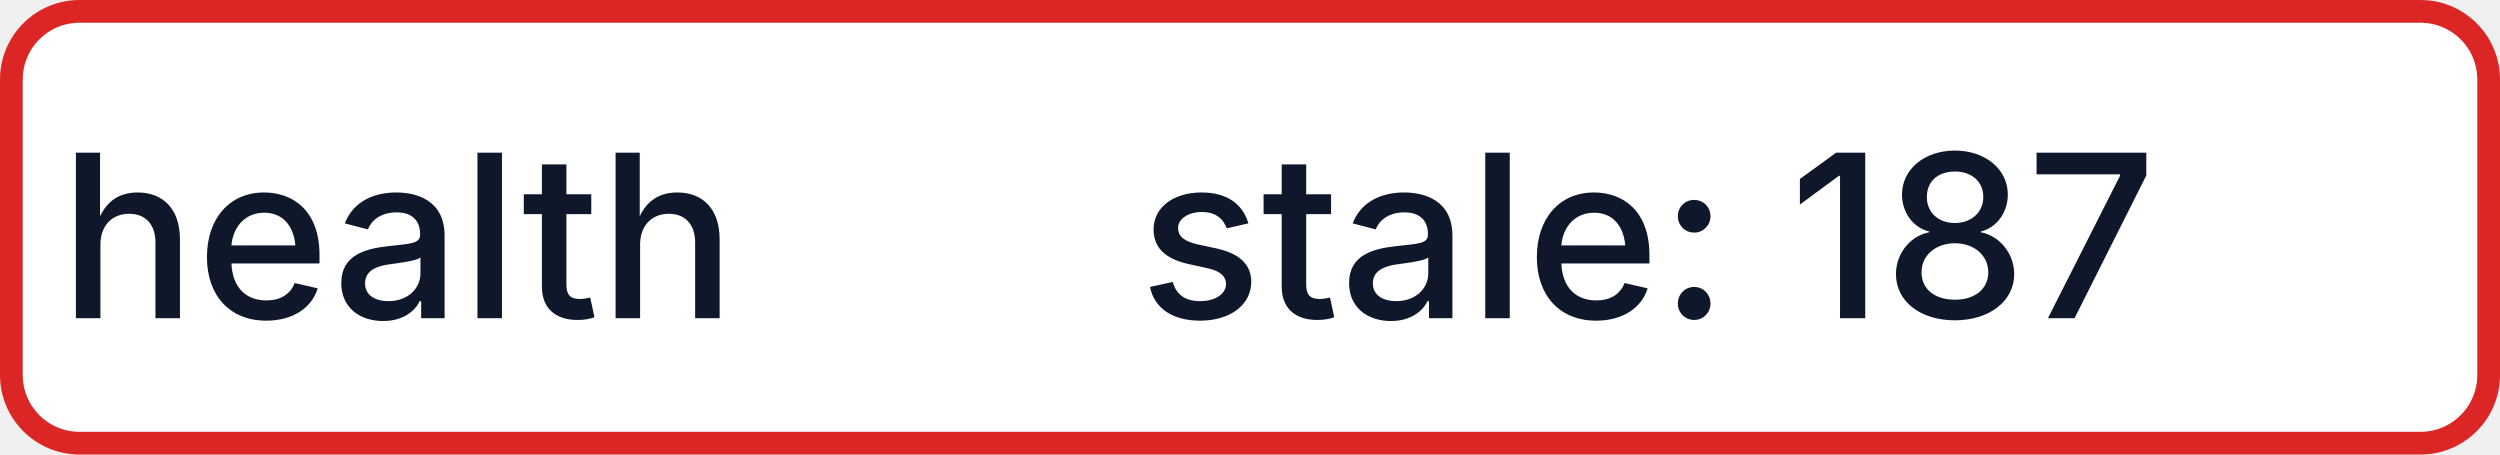
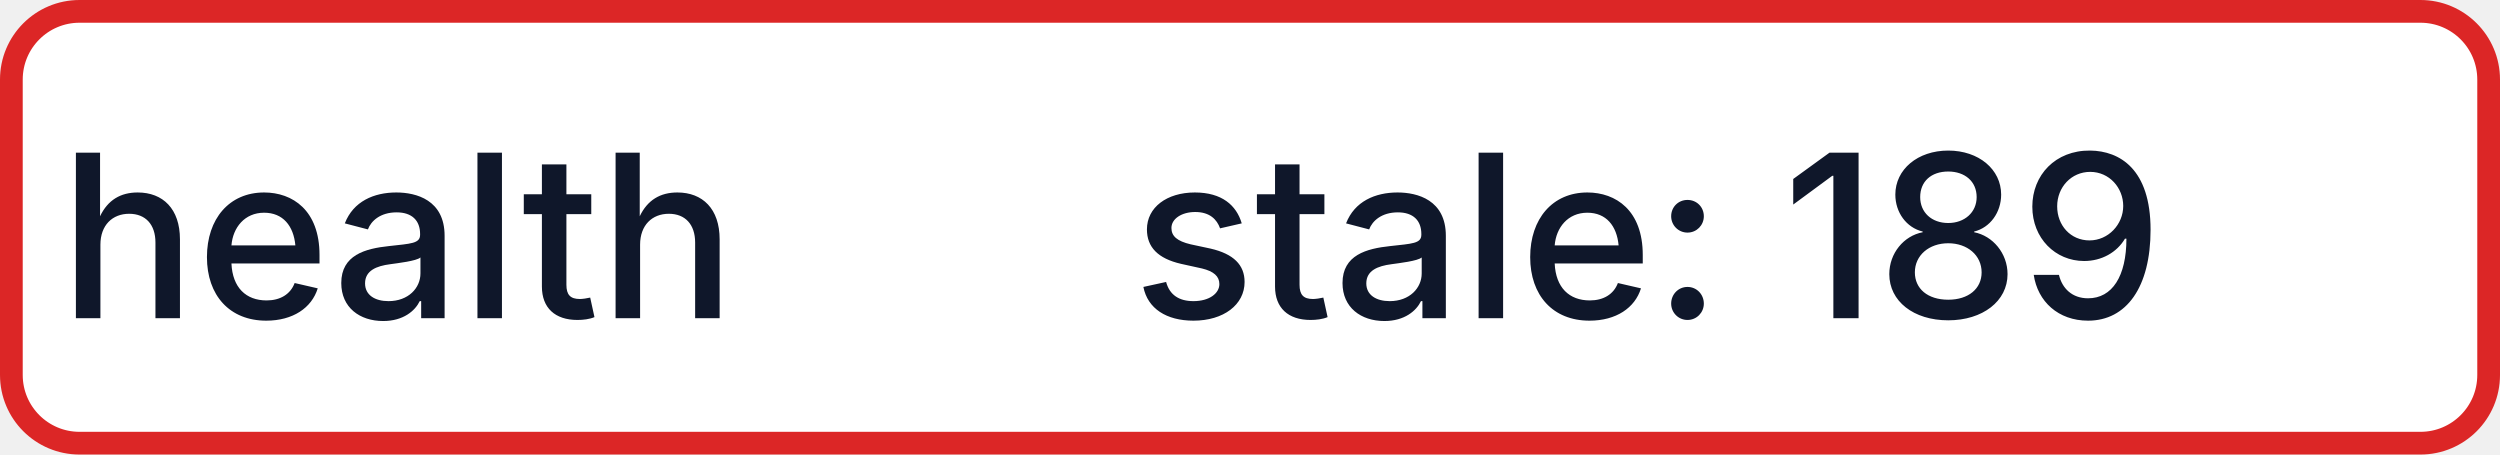
- <svg xmlns="http://www.w3.org/2000/svg" width="110" height="20" role="img" aria-label="health: stale: 187">
+ <svg xmlns="http://www.w3.org/2000/svg" width="110" height="20" role="img" aria-label="health: stale: 189">
  <rect x="0.5" y="0.5" width="109" height="19" rx="3" fill="#FFFFFF" stroke="#DC2626" stroke-width="1" />
  <g fill="#0F172A" text-anchor="middle" font-family="-apple-system,BlinkMacSystemFont,Segoe UI,sans-serif" font-size="10" font-weight="500">
    <text x="17.5" y="14">health</text>
-     <text x="72.5" y="14" textLength="68" lengthAdjust="spacingAndGlyphs">stale: 187</text>
+     <text x="72.5" y="14" textLength="68" lengthAdjust="spacingAndGlyphs">stale: 189</text>
  </g>
</svg>
